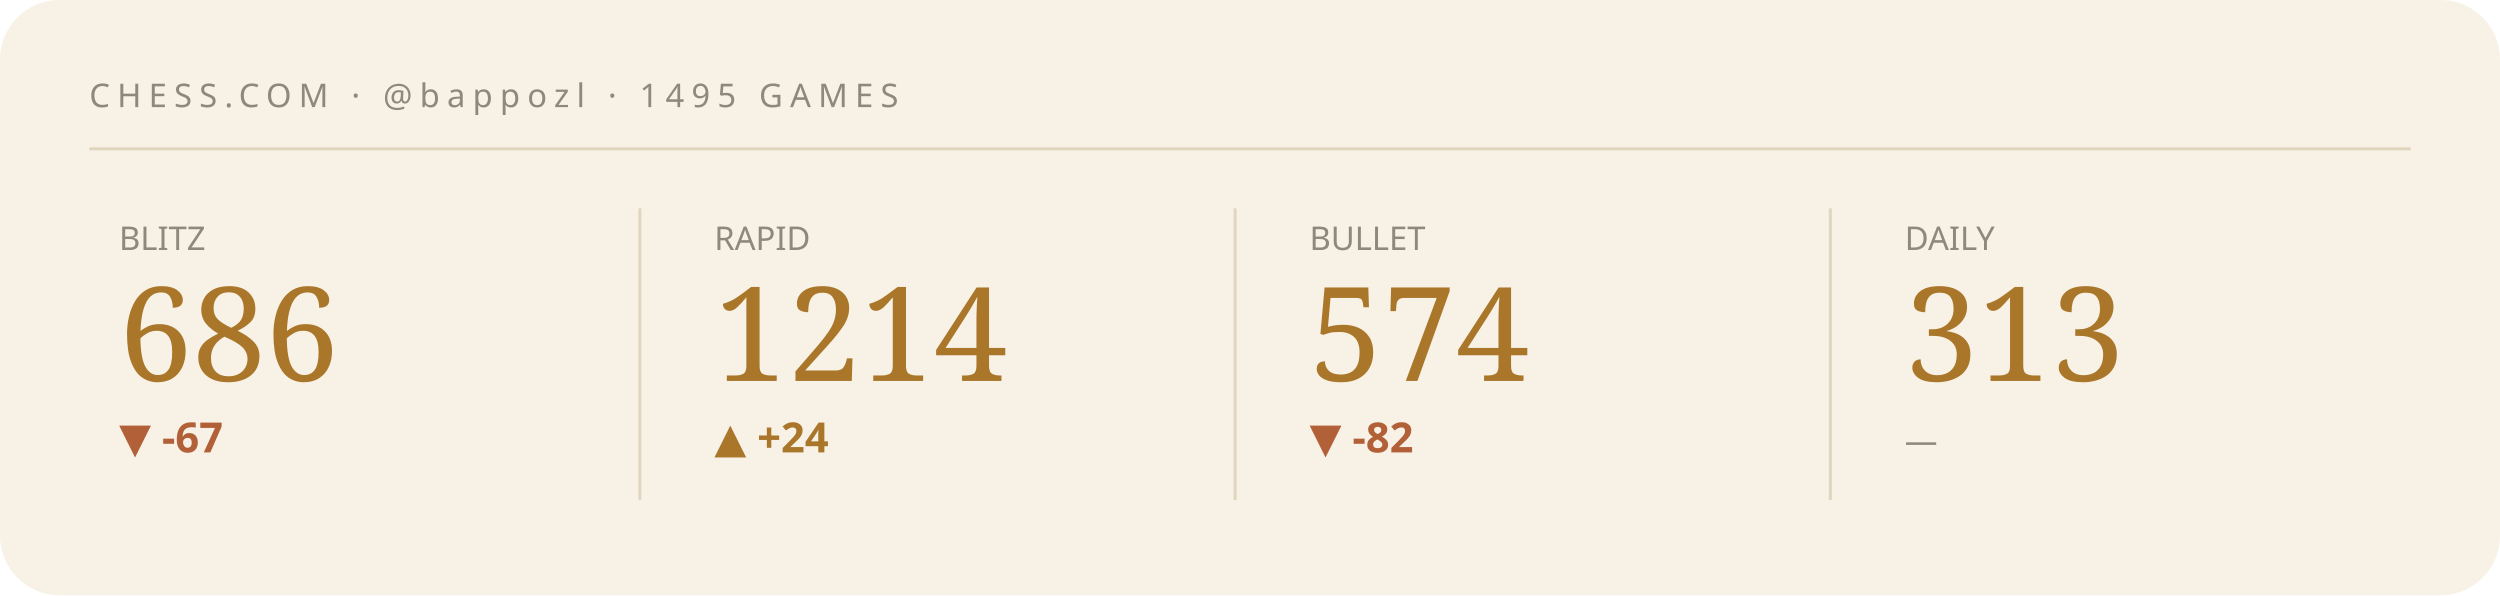
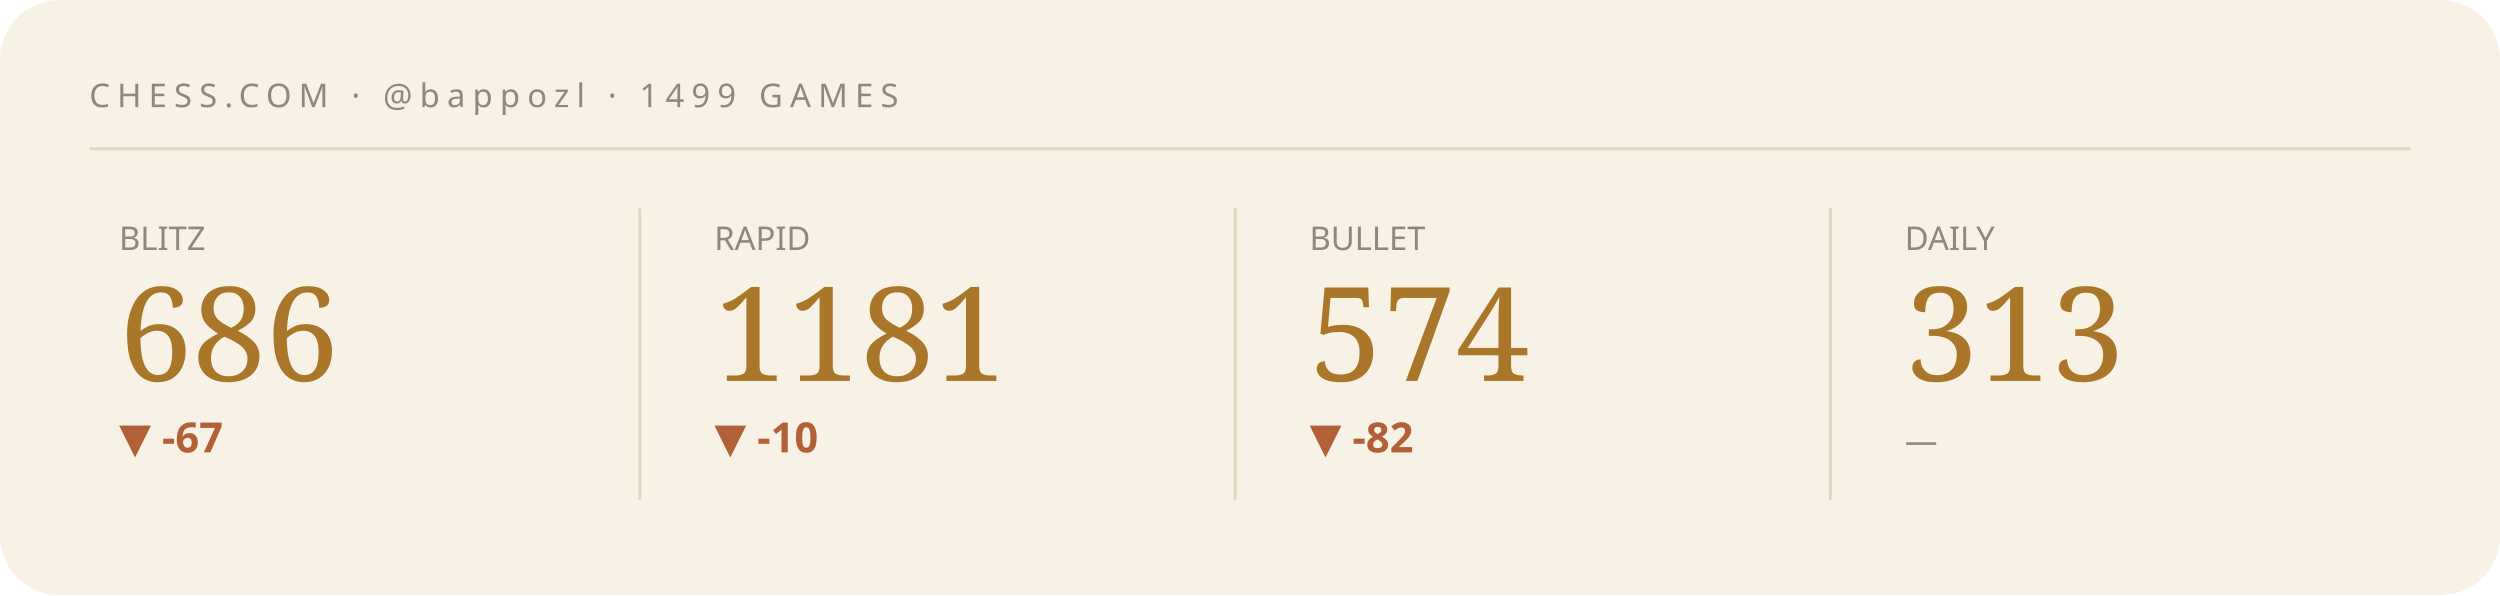
<svg xmlns="http://www.w3.org/2000/svg" viewBox="0 0 840 200" width="840" height="200" role="img" aria-label="Chess.com stats summary">
  <style>text{fill:#241f16}.bg{fill:#f8f2e6}.acc{fill:#a9762a}.ln{stroke:#a9762a}.area{fill:#a9762a;opacity:.07}.peak{stroke:#a9762a;opacity:.3}.chip{fill:#a9762a;opacity:.14}.down{fill:#b26038}.rule{stroke:#e0d5bf}svg{font-family:'Space Grotesk',system-ui,sans-serif}.lbl{font-weight:600;font-size:11px;letter-spacing:.16em}.big{font-weight:700;font-size:34px;letter-spacing:-.02em}.mid{font-weight:600;font-size:14px}.mut{font-weight:500;font-size:11px;opacity:.5}.ser{font-family:'Instrument Serif',serif;font-weight:400;letter-spacing:0}.mono{font-family:'JetBrains Mono',monospace}.ln{fill:none;stroke-width:2.5;stroke-linecap:round;stroke-linejoin:round}.thin{stroke-width:1.6}.draw{stroke-dasharray:1200;stroke-dashoffset:1200;animation:draw 2.3s cubic-bezier(.6,.05,.2,1) forwards .25s}.dot{animation:pulse 2s ease-in-out infinite}.glow{animation:glow 3.4s ease-in-out infinite}.float{animation:float 6.5s ease-in-out infinite}.shim{animation:shim 3s ease-in-out infinite}@keyframes draw{to{stroke-dashoffset:0}}@keyframes pulse{0%,100%{r:4.5;opacity:1}50%{r:8;opacity:.45}}@keyframes glow{0%,100%{opacity:.14}50%{opacity:.34}}@keyframes float{0%,100%{transform:translateY(0)}50%{transform:translateY(-7px)}}@keyframes shim{0%,100%{opacity:.5}50%{opacity:1}}</style>
  <rect class="bg" width="840" height="200" rx="20" />
-   <text class="mut" x="30" y="36" style="letter-spacing:.22em">CHESS.COM · @bappozl · 1495 GAMES</text>
+   <text class="mut" x="30" y="36" style="letter-spacing:.22em">CHESS.COM · @bappozl · 1499 GAMES</text>
  <line class="rule" x1="30" y1="50" x2="810" y2="50" />
  <g>
    <text class="mut" x="40" y="84">BLITZ</text>
    <text class="acc ser" x="40" y="128" style="font-size:44px">686</text>
    <text class="down mid" x="40" y="152">▼ -67</text>
    <polyline class="ln thin draw" points="40.0,180.8 59.4,173.9 78.9,167.4 98.3,173.6 117.7,167.4 137.1,161.5 156.6,166.7 176.0,161.2" />
  </g>
  <line class="rule" x1="215" y1="70" x2="215" y2="168" />
  <g>
    <text class="mut" x="240" y="84">RAPID</text>
-     <text class="acc ser" x="240" y="128" style="font-size:44px">1214</text>
-     <text class="acc mid" x="240" y="152">▲ +24</text>
-     <polyline class="ln thin draw" points="240.0,161.2 259.4,171.5 278.9,180.8 298.3,172.4 317.7,164.0 337.1,172.4 356.6,180.8 376.0,180.8" />
+     <text class="acc ser" x="240" y="128" style="font-size:44px">1181</text>
+     <text class="down mid" x="240" y="152">▼ -10</text>
+     <polyline class="ln thin draw" points="240.0,161.2 259.4,164.6 278.9,168.1 298.3,168.1 317.7,171.6 337.1,174.7 356.6,177.7 376.0,180.8" />
  </g>
  <line class="rule" x1="415" y1="70" x2="415" y2="168" />
  <g>
    <text class="mut" x="440" y="84">BULLET</text>
    <text class="acc ser" x="440" y="128" style="font-size:44px">574</text>
    <text class="down mid" x="440" y="152">▼ -82</text>
    <polyline class="ln thin draw" points="440.0,161.2 459.4,166.7 478.9,171.3 498.3,175.9 517.7,180.8 537.1,175.9 556.6,171.5 576.0,176.2" />
  </g>
  <line class="rule" x1="615" y1="70" x2="615" y2="168" />
  <g>
    <text class="mut" x="640" y="84">DAILY</text>
    <text class="acc ser" x="640" y="128" style="font-size:44px">313</text>
    <text class="mut mid" x="640" y="152">—</text>
  </g>
</svg>
